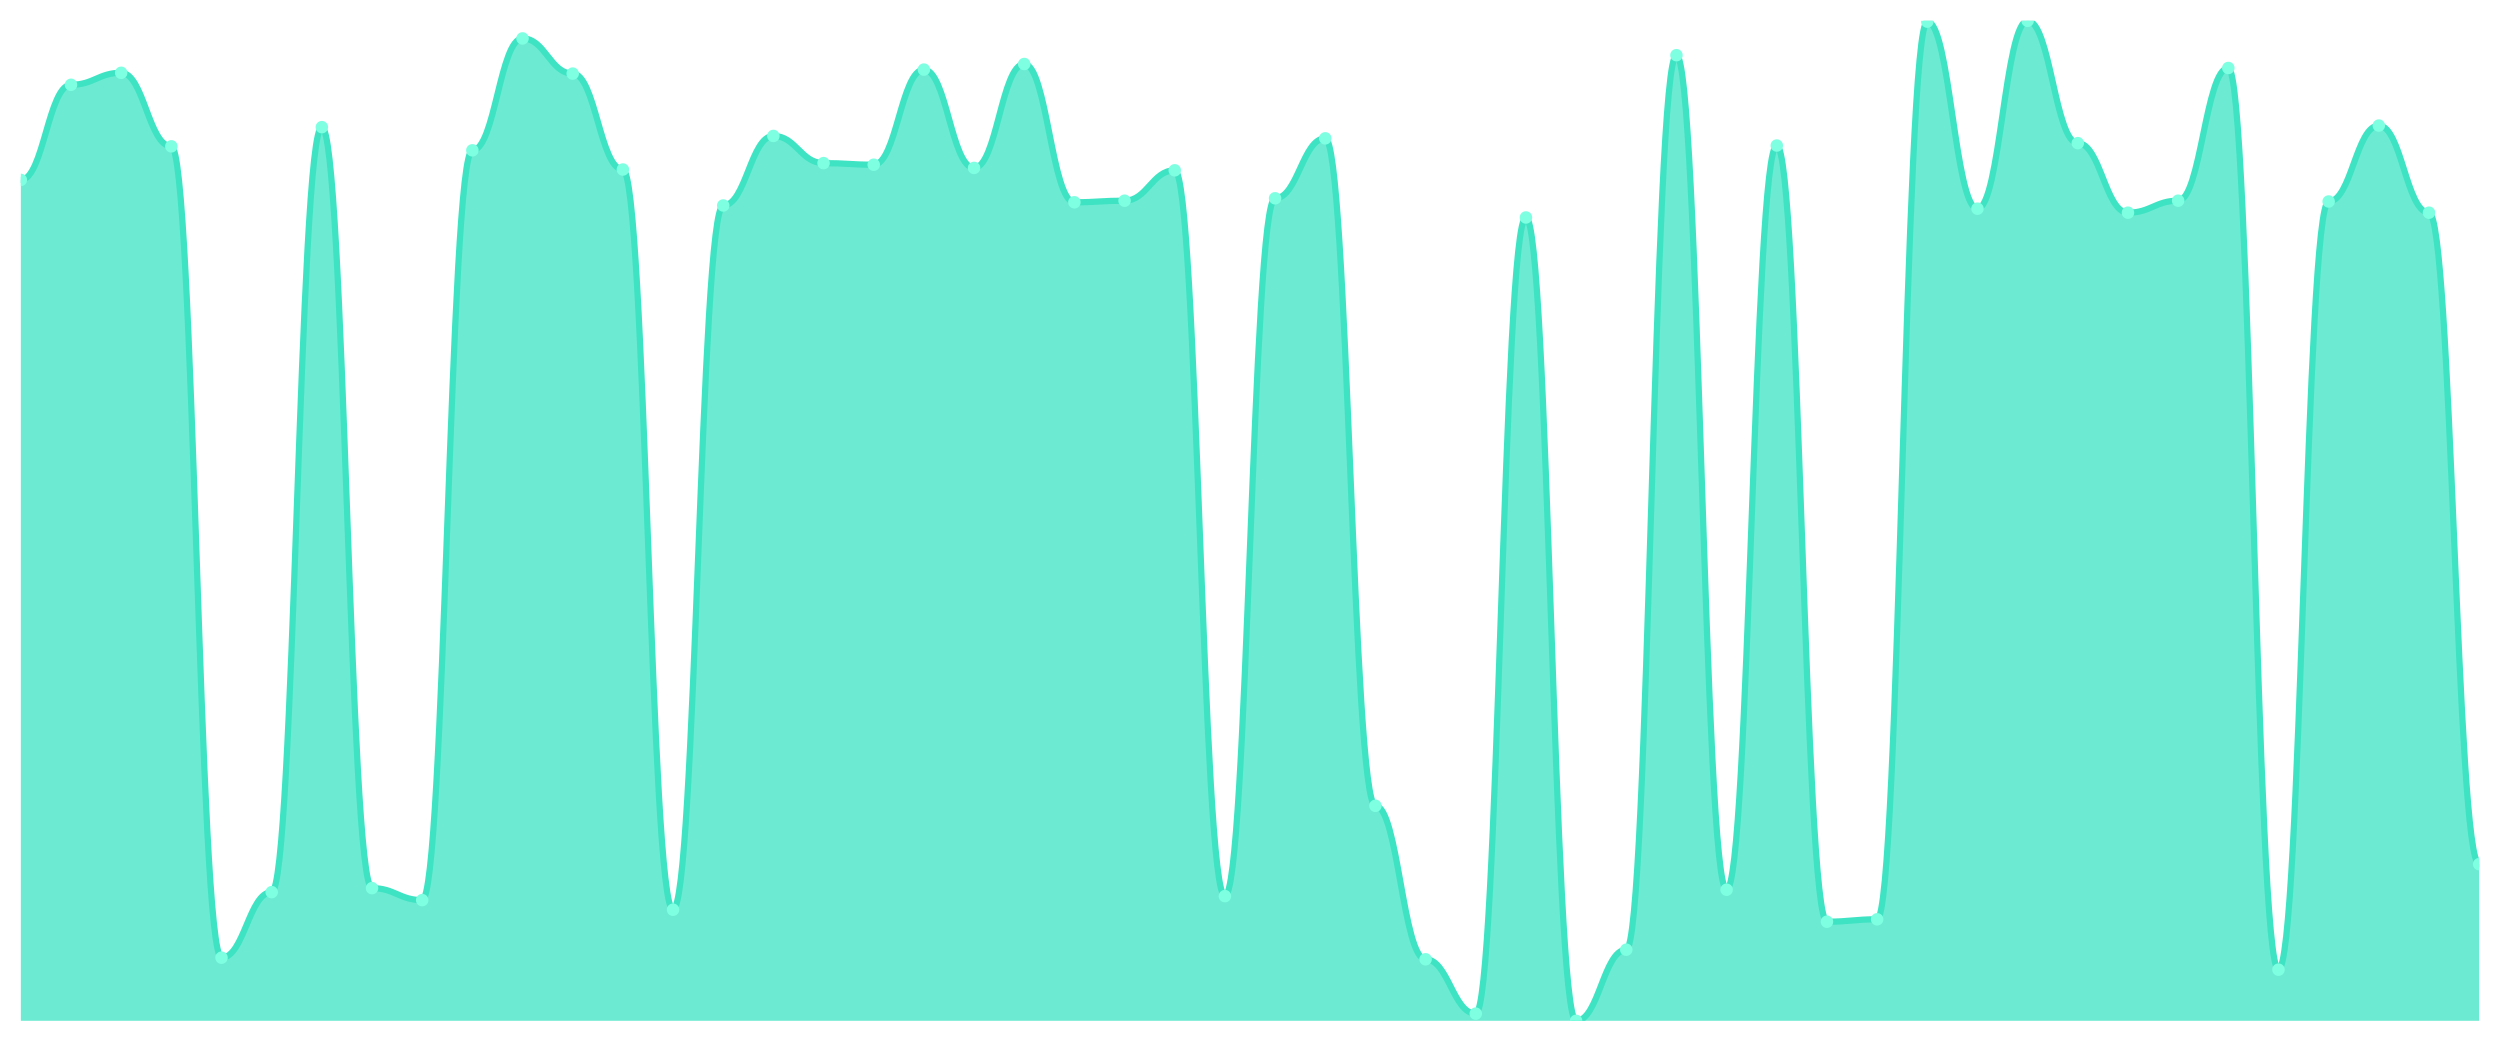
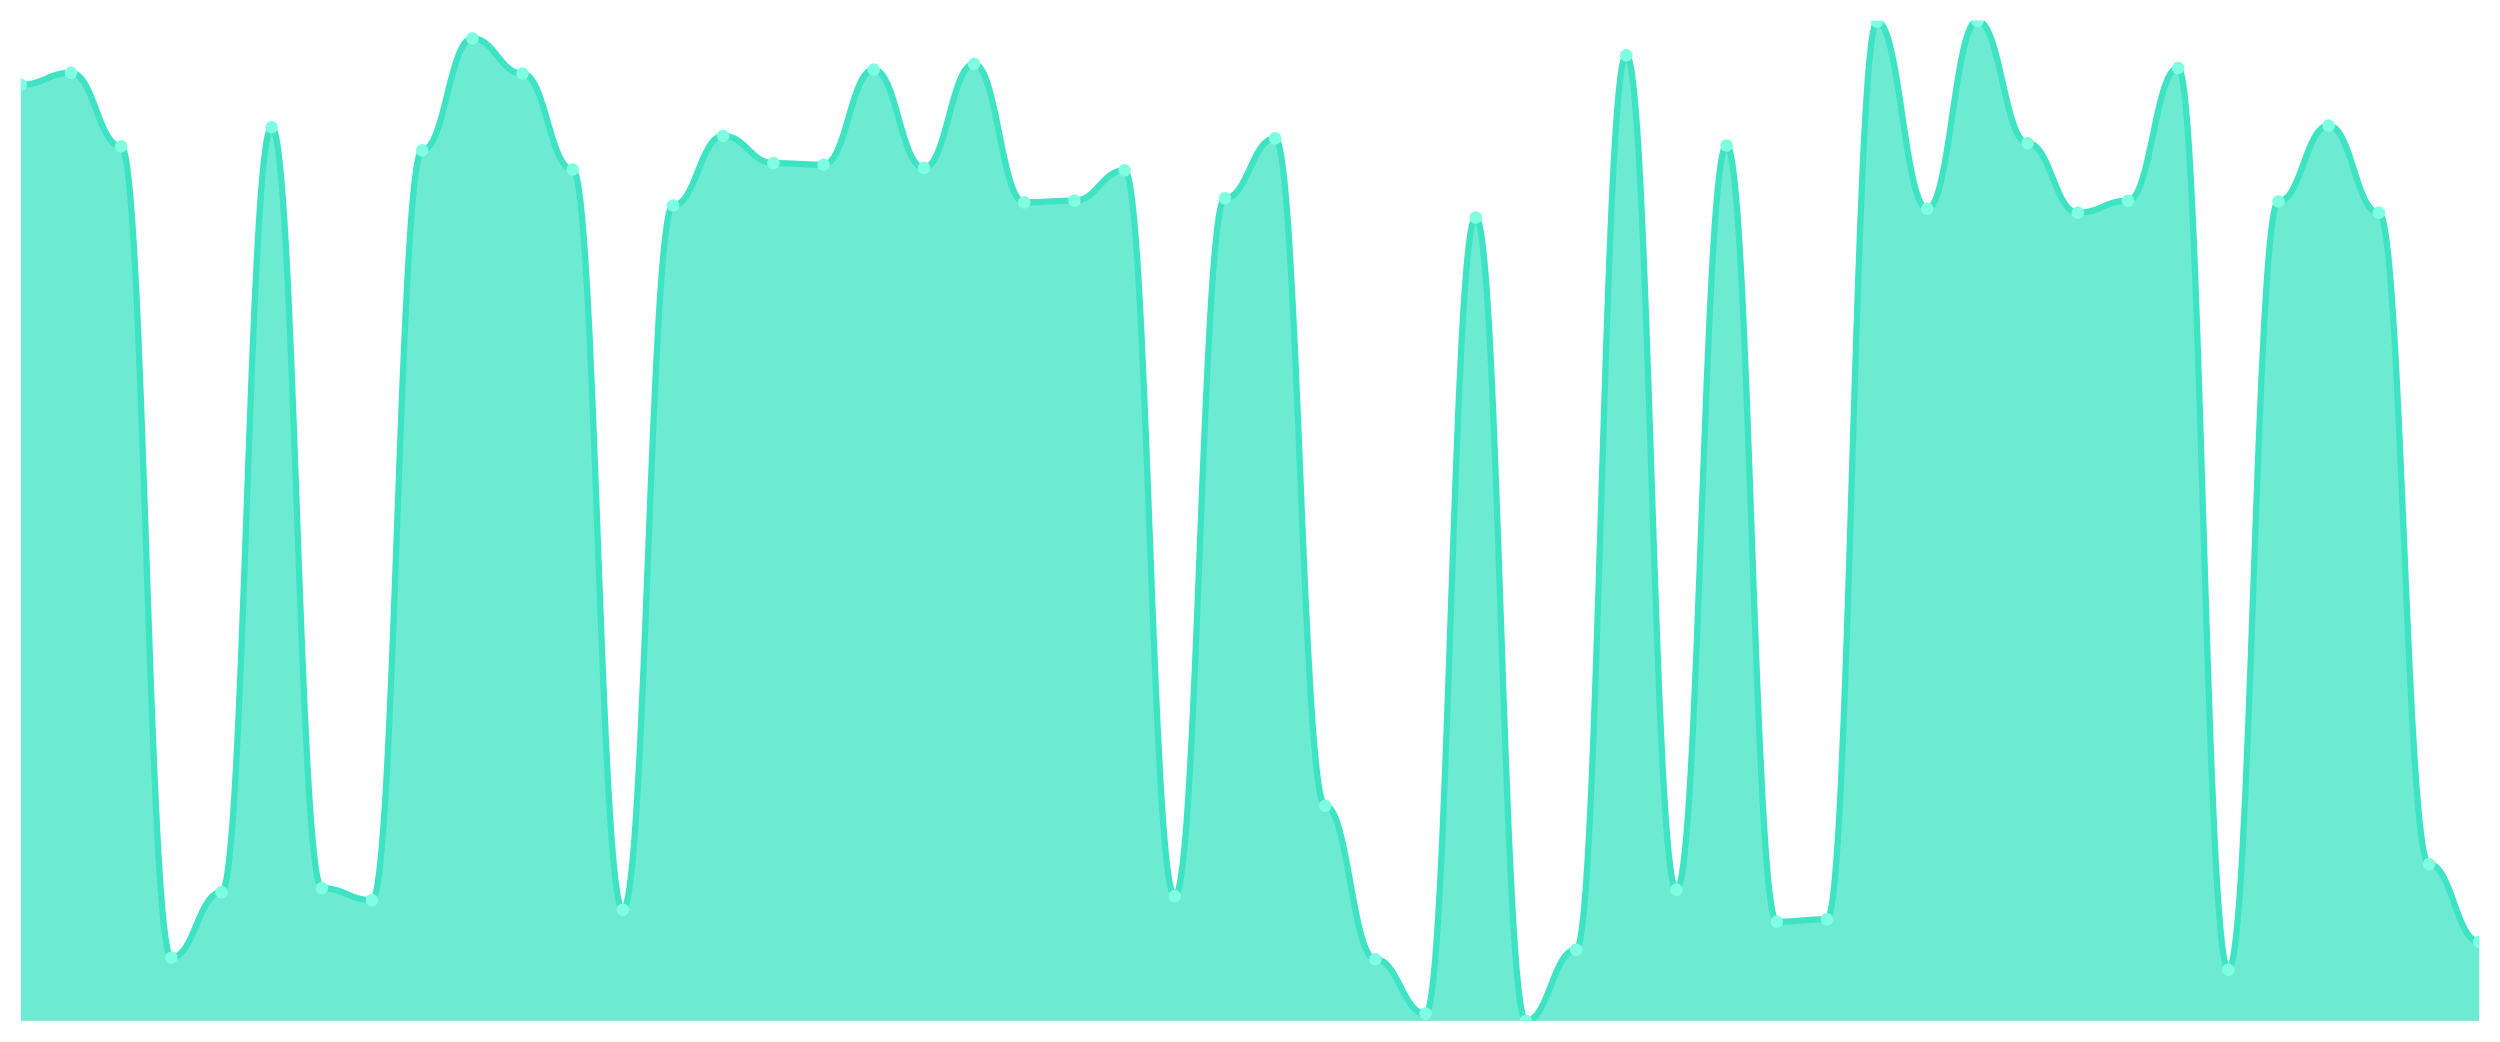
<svg xmlns="http://www.w3.org/2000/svg" viewBox="0 0 1200 500" width="1200" height="500">
  <defs>
    <clipPath id="c">
      <rect x="10" y="10" width="1180" height="480" />
    </clipPath>
  </defs>
  <rect width="1200" height="500" fill="none" />
  <g clip-path="url(#c)">
-     <path d="M 10,490 L 10,86.355 C 20.837,86.355 23.245,40.695 34.082,40.695 C 44.918,40.695 47.327,34.94 58.163,34.94 C 69,34.94 71.408,70.24 82.245,70.24 C 93.082,70.24 95.49,459.688 106.327,459.688 C 117.163,459.688 119.571,428.225 130.408,428.225 C 141.245,428.225 143.653,61.031 154.49,61.031 C 165.327,61.031 167.735,426.307 178.571,426.307 C 189.408,426.307 191.816,432.062 202.653,432.062 C 213.49,432.062 215.898,72.158 226.735,72.158 C 237.571,72.158 239.98,18.441 250.816,18.441 C 261.653,18.441 264.061,35.324 274.898,35.324 C 285.735,35.324 288.143,81.367 298.98,81.367 C 309.816,81.367 312.224,436.667 323.061,436.667 C 333.898,436.667 336.306,98.633 347.143,98.633 C 357.98,98.633 360.388,65.252 371.224,65.252 C 382.061,65.252 384.469,78.297 395.306,78.297 C 406.143,78.297 408.551,79.065 419.388,79.065 C 430.224,79.065 432.633,33.405 443.469,33.405 C 454.306,33.405 456.714,80.6 467.551,80.6 C 478.388,80.6 480.796,30.719 491.633,30.719 C 502.469,30.719 504.878,97.098 515.714,97.098 C 526.551,97.098 528.959,96.331 539.796,96.331 C 550.633,96.331 553.041,81.751 563.878,81.751 C 574.714,81.751 577.122,430.144 587.959,430.144 C 598.796,430.144 601.204,95.18 612.041,95.18 C 622.878,95.18 625.286,66.403 636.122,66.403 C 646.959,66.403 649.367,386.787 660.204,386.787 C 671.041,386.787 673.449,460.456 684.286,460.456 C 695.122,460.456 697.531,486.547 708.367,486.547 C 719.204,486.547 721.612,104.388 732.449,104.388 C 743.286,104.388 745.694,490 756.531,490 C 767.367,490 769.776,455.851 780.612,455.851 C 791.449,455.851 793.857,26.499 804.694,26.499 C 815.531,26.499 817.939,427.074 828.776,427.074 C 839.612,427.074 842.02,69.856 852.857,69.856 C 863.694,69.856 866.102,442.422 876.939,442.422 C 887.776,442.422 890.184,441.271 901.02,441.271 C 911.857,441.271 914.265,10.384 925.102,10.384 C 935.939,10.384 938.347,100.168 949.184,100.168 C 960.02,100.168 962.429,10 973.265,10 C 984.102,10 986.51,68.705 997.347,68.705 C 1008.184,68.705 1010.592,102.086 1021.429,102.086 C 1032.265,102.086 1034.673,96.331 1045.51,96.331 C 1056.347,96.331 1058.755,32.638 1069.592,32.638 C 1080.429,32.638 1082.837,465.444 1093.673,465.444 C 1104.51,465.444 1106.918,96.715 1117.755,96.715 C 1128.592,96.715 1131,60.264 1141.837,60.264 C 1152.673,60.264 1155.082,102.086 1165.918,102.086 C 1176.755,102.086 1179.163,414.796 1190,414.796 L 1190,490 Z" fill="rgba(61,227,195,0.75)" />
-     <path d="M 10,86.355 C 20.837,86.355 23.245,40.695 34.082,40.695 C 44.918,40.695 47.327,34.94 58.163,34.94 C 69,34.94 71.408,70.24 82.245,70.24 C 93.082,70.24 95.49,459.688 106.327,459.688 C 117.163,459.688 119.571,428.225 130.408,428.225 C 141.245,428.225 143.653,61.031 154.49,61.031 C 165.327,61.031 167.735,426.307 178.571,426.307 C 189.408,426.307 191.816,432.062 202.653,432.062 C 213.49,432.062 215.898,72.158 226.735,72.158 C 237.571,72.158 239.98,18.441 250.816,18.441 C 261.653,18.441 264.061,35.324 274.898,35.324 C 285.735,35.324 288.143,81.367 298.98,81.367 C 309.816,81.367 312.224,436.667 323.061,436.667 C 333.898,436.667 336.306,98.633 347.143,98.633 C 357.98,98.633 360.388,65.252 371.224,65.252 C 382.061,65.252 384.469,78.297 395.306,78.297 C 406.143,78.297 408.551,79.065 419.388,79.065 C 430.224,79.065 432.633,33.405 443.469,33.405 C 454.306,33.405 456.714,80.6 467.551,80.6 C 478.388,80.6 480.796,30.719 491.633,30.719 C 502.469,30.719 504.878,97.098 515.714,97.098 C 526.551,97.098 528.959,96.331 539.796,96.331 C 550.633,96.331 553.041,81.751 563.878,81.751 C 574.714,81.751 577.122,430.144 587.959,430.144 C 598.796,430.144 601.204,95.18 612.041,95.18 C 622.878,95.18 625.286,66.403 636.122,66.403 C 646.959,66.403 649.367,386.787 660.204,386.787 C 671.041,386.787 673.449,460.456 684.286,460.456 C 695.122,460.456 697.531,486.547 708.367,486.547 C 719.204,486.547 721.612,104.388 732.449,104.388 C 743.286,104.388 745.694,490 756.531,490 C 767.367,490 769.776,455.851 780.612,455.851 C 791.449,455.851 793.857,26.499 804.694,26.499 C 815.531,26.499 817.939,427.074 828.776,427.074 C 839.612,427.074 842.02,69.856 852.857,69.856 C 863.694,69.856 866.102,442.422 876.939,442.422 C 887.776,442.422 890.184,441.271 901.02,441.271 C 911.857,441.271 914.265,10.384 925.102,10.384 C 935.939,10.384 938.347,100.168 949.184,100.168 C 960.02,100.168 962.429,10 973.265,10 C 984.102,10 986.51,68.705 997.347,68.705 C 1008.184,68.705 1010.592,102.086 1021.429,102.086 C 1032.265,102.086 1034.673,96.331 1045.51,96.331 C 1056.347,96.331 1058.755,32.638 1069.592,32.638 C 1080.429,32.638 1082.837,465.444 1093.673,465.444 C 1104.51,465.444 1106.918,96.715 1117.755,96.715 C 1128.592,96.715 1131,60.264 1141.837,60.264 C 1152.673,60.264 1155.082,102.086 1165.918,102.086 C 1176.755,102.086 1179.163,414.796 1190,414.796" fill="none" stroke="#3de3c3" stroke-width="3" stroke-linecap="round" stroke-linejoin="round" />
-     <circle cx="10" cy="86.355" r="3" fill="#7fffe1" />
-     <circle cx="34.082" cy="40.695" r="3" fill="#7fffe1" />
-     <circle cx="58.163" cy="34.94" r="3" fill="#7fffe1" />
-     <circle cx="82.245" cy="70.24" r="3" fill="#7fffe1" />
-     <circle cx="106.327" cy="459.688" r="3" fill="#7fffe1" />
-     <circle cx="130.408" cy="428.225" r="3" fill="#7fffe1" />
-     <circle cx="154.49" cy="61.031" r="3" fill="#7fffe1" />
-     <circle cx="178.571" cy="426.307" r="3" fill="#7fffe1" />
-     <circle cx="202.653" cy="432.062" r="3" fill="#7fffe1" />
-     <circle cx="226.735" cy="72.158" r="3" fill="#7fffe1" />
-     <circle cx="250.816" cy="18.441" r="3" fill="#7fffe1" />
-     <circle cx="274.898" cy="35.324" r="3" fill="#7fffe1" />
-     <circle cx="298.98" cy="81.367" r="3" fill="#7fffe1" />
-     <circle cx="323.061" cy="436.667" r="3" fill="#7fffe1" />
-     <circle cx="347.143" cy="98.633" r="3" fill="#7fffe1" />
-     <circle cx="371.224" cy="65.252" r="3" fill="#7fffe1" />
-     <circle cx="395.306" cy="78.297" r="3" fill="#7fffe1" />
-     <circle cx="419.388" cy="79.065" r="3" fill="#7fffe1" />
-     <circle cx="443.469" cy="33.405" r="3" fill="#7fffe1" />
-     <circle cx="467.551" cy="80.6" r="3" fill="#7fffe1" />
-     <circle cx="491.633" cy="30.719" r="3" fill="#7fffe1" />
-     <circle cx="515.714" cy="97.098" r="3" fill="#7fffe1" />
-     <circle cx="539.796" cy="96.331" r="3" fill="#7fffe1" />
-     <circle cx="563.878" cy="81.751" r="3" fill="#7fffe1" />
-     <circle cx="587.959" cy="430.144" r="3" fill="#7fffe1" />
-     <circle cx="612.041" cy="95.18" r="3" fill="#7fffe1" />
-     <circle cx="636.122" cy="66.403" r="3" fill="#7fffe1" />
-     <circle cx="660.204" cy="386.787" r="3" fill="#7fffe1" />
-     <circle cx="684.286" cy="460.456" r="3" fill="#7fffe1" />
-     <circle cx="708.367" cy="486.547" r="3" fill="#7fffe1" />
-     <circle cx="732.449" cy="104.388" r="3" fill="#7fffe1" />
-     <circle cx="756.531" cy="490" r="3" fill="#7fffe1" />
-     <circle cx="780.612" cy="455.851" r="3" fill="#7fffe1" />
-     <circle cx="804.694" cy="26.499" r="3" fill="#7fffe1" />
-     <circle cx="828.776" cy="427.074" r="3" fill="#7fffe1" />
-     <circle cx="852.857" cy="69.856" r="3" fill="#7fffe1" />
-     <circle cx="876.939" cy="442.422" r="3" fill="#7fffe1" />
-     <circle cx="901.02" cy="441.271" r="3" fill="#7fffe1" />
-     <circle cx="925.102" cy="10.384" r="3" fill="#7fffe1" />
-     <circle cx="949.184" cy="100.168" r="3" fill="#7fffe1" />
-     <circle cx="973.265" cy="10" r="3" fill="#7fffe1" />
-     <circle cx="997.347" cy="68.705" r="3" fill="#7fffe1" />
-     <circle cx="1021.429" cy="102.086" r="3" fill="#7fffe1" />
-     <circle cx="1045.51" cy="96.331" r="3" fill="#7fffe1" />
-     <circle cx="1069.592" cy="32.638" r="3" fill="#7fffe1" />
-     <circle cx="1093.673" cy="465.444" r="3" fill="#7fffe1" />
-     <circle cx="1117.755" cy="96.715" r="3" fill="#7fffe1" />
-     <circle cx="1141.837" cy="60.264" r="3" fill="#7fffe1" />
-     <circle cx="1165.918" cy="102.086" r="3" fill="#7fffe1" />
-     <circle cx="1190" cy="414.796" r="3" fill="#7fffe1" />
+     <path d="M 10,490 L 10,40.695 C 20.837,40.695 23.245,34.94 34.082,34.94 C 44.918,34.94 47.327,70.24 58.163,70.24 C 69,70.24 71.408,459.688 82.245,459.688 C 93.082,459.688 95.49,428.225 106.327,428.225 C 117.163,428.225 119.571,61.031 130.408,61.031 C 141.245,61.031 143.653,426.307 154.49,426.307 C 165.327,426.307 167.735,432.062 178.571,432.062 C 189.408,432.062 191.816,72.158 202.653,72.158 C 213.49,72.158 215.898,18.441 226.735,18.441 C 237.571,18.441 239.98,35.324 250.816,35.324 C 261.653,35.324 264.061,81.367 274.898,81.367 C 285.735,81.367 288.143,436.667 298.98,436.667 C 309.816,436.667 312.224,98.633 323.061,98.633 C 333.898,98.633 336.306,65.252 347.143,65.252 C 357.98,65.252 360.388,78.297 371.224,78.297 C 382.061,78.297 384.469,79.065 395.306,79.065 C 406.143,79.065 408.551,33.405 419.388,33.405 C 430.224,33.405 432.633,80.6 443.469,80.6 C 454.306,80.6 456.714,30.719 467.551,30.719 C 478.388,30.719 480.796,97.098 491.633,97.098 C 502.469,97.098 504.878,96.331 515.714,96.331 C 526.551,96.331 528.959,81.751 539.796,81.751 C 550.633,81.751 553.041,430.144 563.878,430.144 C 574.714,430.144 577.122,95.18 587.959,95.18 C 598.796,95.18 601.204,66.403 612.041,66.403 C 622.878,66.403 625.286,386.787 636.122,386.787 C 646.959,386.787 649.367,460.456 660.204,460.456 C 671.041,460.456 673.449,486.547 684.286,486.547 C 695.122,486.547 697.531,104.388 708.367,104.388 C 719.204,104.388 721.612,490 732.449,490 C 743.286,490 745.694,455.851 756.531,455.851 C 767.367,455.851 769.776,26.499 780.612,26.499 C 791.449,26.499 793.857,427.074 804.694,427.074 C 815.531,427.074 817.939,69.856 828.776,69.856 C 839.612,69.856 842.02,442.422 852.857,442.422 C 863.694,442.422 866.102,441.271 876.939,441.271 C 887.776,441.271 890.184,10.384 901.02,10.384 C 911.857,10.384 914.265,100.168 925.102,100.168 C 935.939,100.168 938.347,10 949.184,10 C 960.02,10 962.429,68.705 973.265,68.705 C 984.102,68.705 986.51,102.086 997.347,102.086 C 1008.184,102.086 1010.592,96.331 1021.429,96.331 C 1032.265,96.331 1034.673,32.638 1045.51,32.638 C 1056.347,32.638 1058.755,465.444 1069.592,465.444 C 1080.429,465.444 1082.837,96.715 1093.673,96.715 C 1104.51,96.715 1106.918,60.264 1117.755,60.264 C 1128.592,60.264 1131,102.086 1141.837,102.086 C 1152.673,102.086 1155.082,414.796 1165.918,414.796 C 1176.755,414.796 1179.163,452.014 1190,452.014 L 1190,490 Z" fill="rgba(61,227,195,0.75)" />
+     <path d="M 10,40.695 C 20.837,40.695 23.245,34.94 34.082,34.94 C 44.918,34.94 47.327,70.24 58.163,70.24 C 69,70.24 71.408,459.688 82.245,459.688 C 93.082,459.688 95.49,428.225 106.327,428.225 C 117.163,428.225 119.571,61.031 130.408,61.031 C 141.245,61.031 143.653,426.307 154.49,426.307 C 165.327,426.307 167.735,432.062 178.571,432.062 C 189.408,432.062 191.816,72.158 202.653,72.158 C 213.49,72.158 215.898,18.441 226.735,18.441 C 237.571,18.441 239.98,35.324 250.816,35.324 C 261.653,35.324 264.061,81.367 274.898,81.367 C 285.735,81.367 288.143,436.667 298.98,436.667 C 309.816,436.667 312.224,98.633 323.061,98.633 C 333.898,98.633 336.306,65.252 347.143,65.252 C 357.98,65.252 360.388,78.297 371.224,78.297 C 382.061,78.297 384.469,79.065 395.306,79.065 C 406.143,79.065 408.551,33.405 419.388,33.405 C 430.224,33.405 432.633,80.6 443.469,80.6 C 454.306,80.6 456.714,30.719 467.551,30.719 C 478.388,30.719 480.796,97.098 491.633,97.098 C 502.469,97.098 504.878,96.331 515.714,96.331 C 526.551,96.331 528.959,81.751 539.796,81.751 C 550.633,81.751 553.041,430.144 563.878,430.144 C 574.714,430.144 577.122,95.18 587.959,95.18 C 598.796,95.18 601.204,66.403 612.041,66.403 C 622.878,66.403 625.286,386.787 636.122,386.787 C 646.959,386.787 649.367,460.456 660.204,460.456 C 671.041,460.456 673.449,486.547 684.286,486.547 C 695.122,486.547 697.531,104.388 708.367,104.388 C 719.204,104.388 721.612,490 732.449,490 C 743.286,490 745.694,455.851 756.531,455.851 C 767.367,455.851 769.776,26.499 780.612,26.499 C 791.449,26.499 793.857,427.074 804.694,427.074 C 815.531,427.074 817.939,69.856 828.776,69.856 C 839.612,69.856 842.02,442.422 852.857,442.422 C 863.694,442.422 866.102,441.271 876.939,441.271 C 887.776,441.271 890.184,10.384 901.02,10.384 C 911.857,10.384 914.265,100.168 925.102,100.168 C 935.939,100.168 938.347,10 949.184,10 C 960.02,10 962.429,68.705 973.265,68.705 C 984.102,68.705 986.51,102.086 997.347,102.086 C 1008.184,102.086 1010.592,96.331 1021.429,96.331 C 1032.265,96.331 1034.673,32.638 1045.51,32.638 C 1056.347,32.638 1058.755,465.444 1069.592,465.444 C 1080.429,465.444 1082.837,96.715 1093.673,96.715 C 1104.51,96.715 1106.918,60.264 1117.755,60.264 C 1128.592,60.264 1131,102.086 1141.837,102.086 C 1152.673,102.086 1155.082,414.796 1165.918,414.796 C 1176.755,414.796 1179.163,452.014 1190,452.014" fill="none" stroke="#3de3c3" stroke-width="3" stroke-linecap="round" stroke-linejoin="round" />
+     <circle cx="10" cy="40.695" r="3" fill="#7fffe1" />
+     <circle cx="34.082" cy="34.94" r="3" fill="#7fffe1" />
+     <circle cx="58.163" cy="70.24" r="3" fill="#7fffe1" />
+     <circle cx="82.245" cy="459.688" r="3" fill="#7fffe1" />
+     <circle cx="106.327" cy="428.225" r="3" fill="#7fffe1" />
+     <circle cx="130.408" cy="61.031" r="3" fill="#7fffe1" />
+     <circle cx="154.49" cy="426.307" r="3" fill="#7fffe1" />
+     <circle cx="178.571" cy="432.062" r="3" fill="#7fffe1" />
+     <circle cx="202.653" cy="72.158" r="3" fill="#7fffe1" />
+     <circle cx="226.735" cy="18.441" r="3" fill="#7fffe1" />
+     <circle cx="250.816" cy="35.324" r="3" fill="#7fffe1" />
+     <circle cx="274.898" cy="81.367" r="3" fill="#7fffe1" />
+     <circle cx="298.98" cy="436.667" r="3" fill="#7fffe1" />
+     <circle cx="323.061" cy="98.633" r="3" fill="#7fffe1" />
+     <circle cx="347.143" cy="65.252" r="3" fill="#7fffe1" />
+     <circle cx="371.224" cy="78.297" r="3" fill="#7fffe1" />
+     <circle cx="395.306" cy="79.065" r="3" fill="#7fffe1" />
+     <circle cx="419.388" cy="33.405" r="3" fill="#7fffe1" />
+     <circle cx="443.469" cy="80.6" r="3" fill="#7fffe1" />
+     <circle cx="467.551" cy="30.719" r="3" fill="#7fffe1" />
+     <circle cx="491.633" cy="97.098" r="3" fill="#7fffe1" />
+     <circle cx="515.714" cy="96.331" r="3" fill="#7fffe1" />
+     <circle cx="539.796" cy="81.751" r="3" fill="#7fffe1" />
+     <circle cx="563.878" cy="430.144" r="3" fill="#7fffe1" />
+     <circle cx="587.959" cy="95.18" r="3" fill="#7fffe1" />
+     <circle cx="612.041" cy="66.403" r="3" fill="#7fffe1" />
+     <circle cx="636.122" cy="386.787" r="3" fill="#7fffe1" />
+     <circle cx="660.204" cy="460.456" r="3" fill="#7fffe1" />
+     <circle cx="684.286" cy="486.547" r="3" fill="#7fffe1" />
+     <circle cx="708.367" cy="104.388" r="3" fill="#7fffe1" />
+     <circle cx="732.449" cy="490" r="3" fill="#7fffe1" />
+     <circle cx="756.531" cy="455.851" r="3" fill="#7fffe1" />
+     <circle cx="780.612" cy="26.499" r="3" fill="#7fffe1" />
+     <circle cx="804.694" cy="427.074" r="3" fill="#7fffe1" />
+     <circle cx="828.776" cy="69.856" r="3" fill="#7fffe1" />
+     <circle cx="852.857" cy="442.422" r="3" fill="#7fffe1" />
+     <circle cx="876.939" cy="441.271" r="3" fill="#7fffe1" />
+     <circle cx="901.02" cy="10.384" r="3" fill="#7fffe1" />
+     <circle cx="925.102" cy="100.168" r="3" fill="#7fffe1" />
+     <circle cx="949.184" cy="10" r="3" fill="#7fffe1" />
+     <circle cx="973.265" cy="68.705" r="3" fill="#7fffe1" />
+     <circle cx="997.347" cy="102.086" r="3" fill="#7fffe1" />
+     <circle cx="1021.429" cy="96.331" r="3" fill="#7fffe1" />
+     <circle cx="1045.51" cy="32.638" r="3" fill="#7fffe1" />
+     <circle cx="1069.592" cy="465.444" r="3" fill="#7fffe1" />
+     <circle cx="1093.673" cy="96.715" r="3" fill="#7fffe1" />
+     <circle cx="1117.755" cy="60.264" r="3" fill="#7fffe1" />
+     <circle cx="1141.837" cy="102.086" r="3" fill="#7fffe1" />
+     <circle cx="1165.918" cy="414.796" r="3" fill="#7fffe1" />
+     <circle cx="1190" cy="452.014" r="3" fill="#7fffe1" />
  </g>
</svg>
